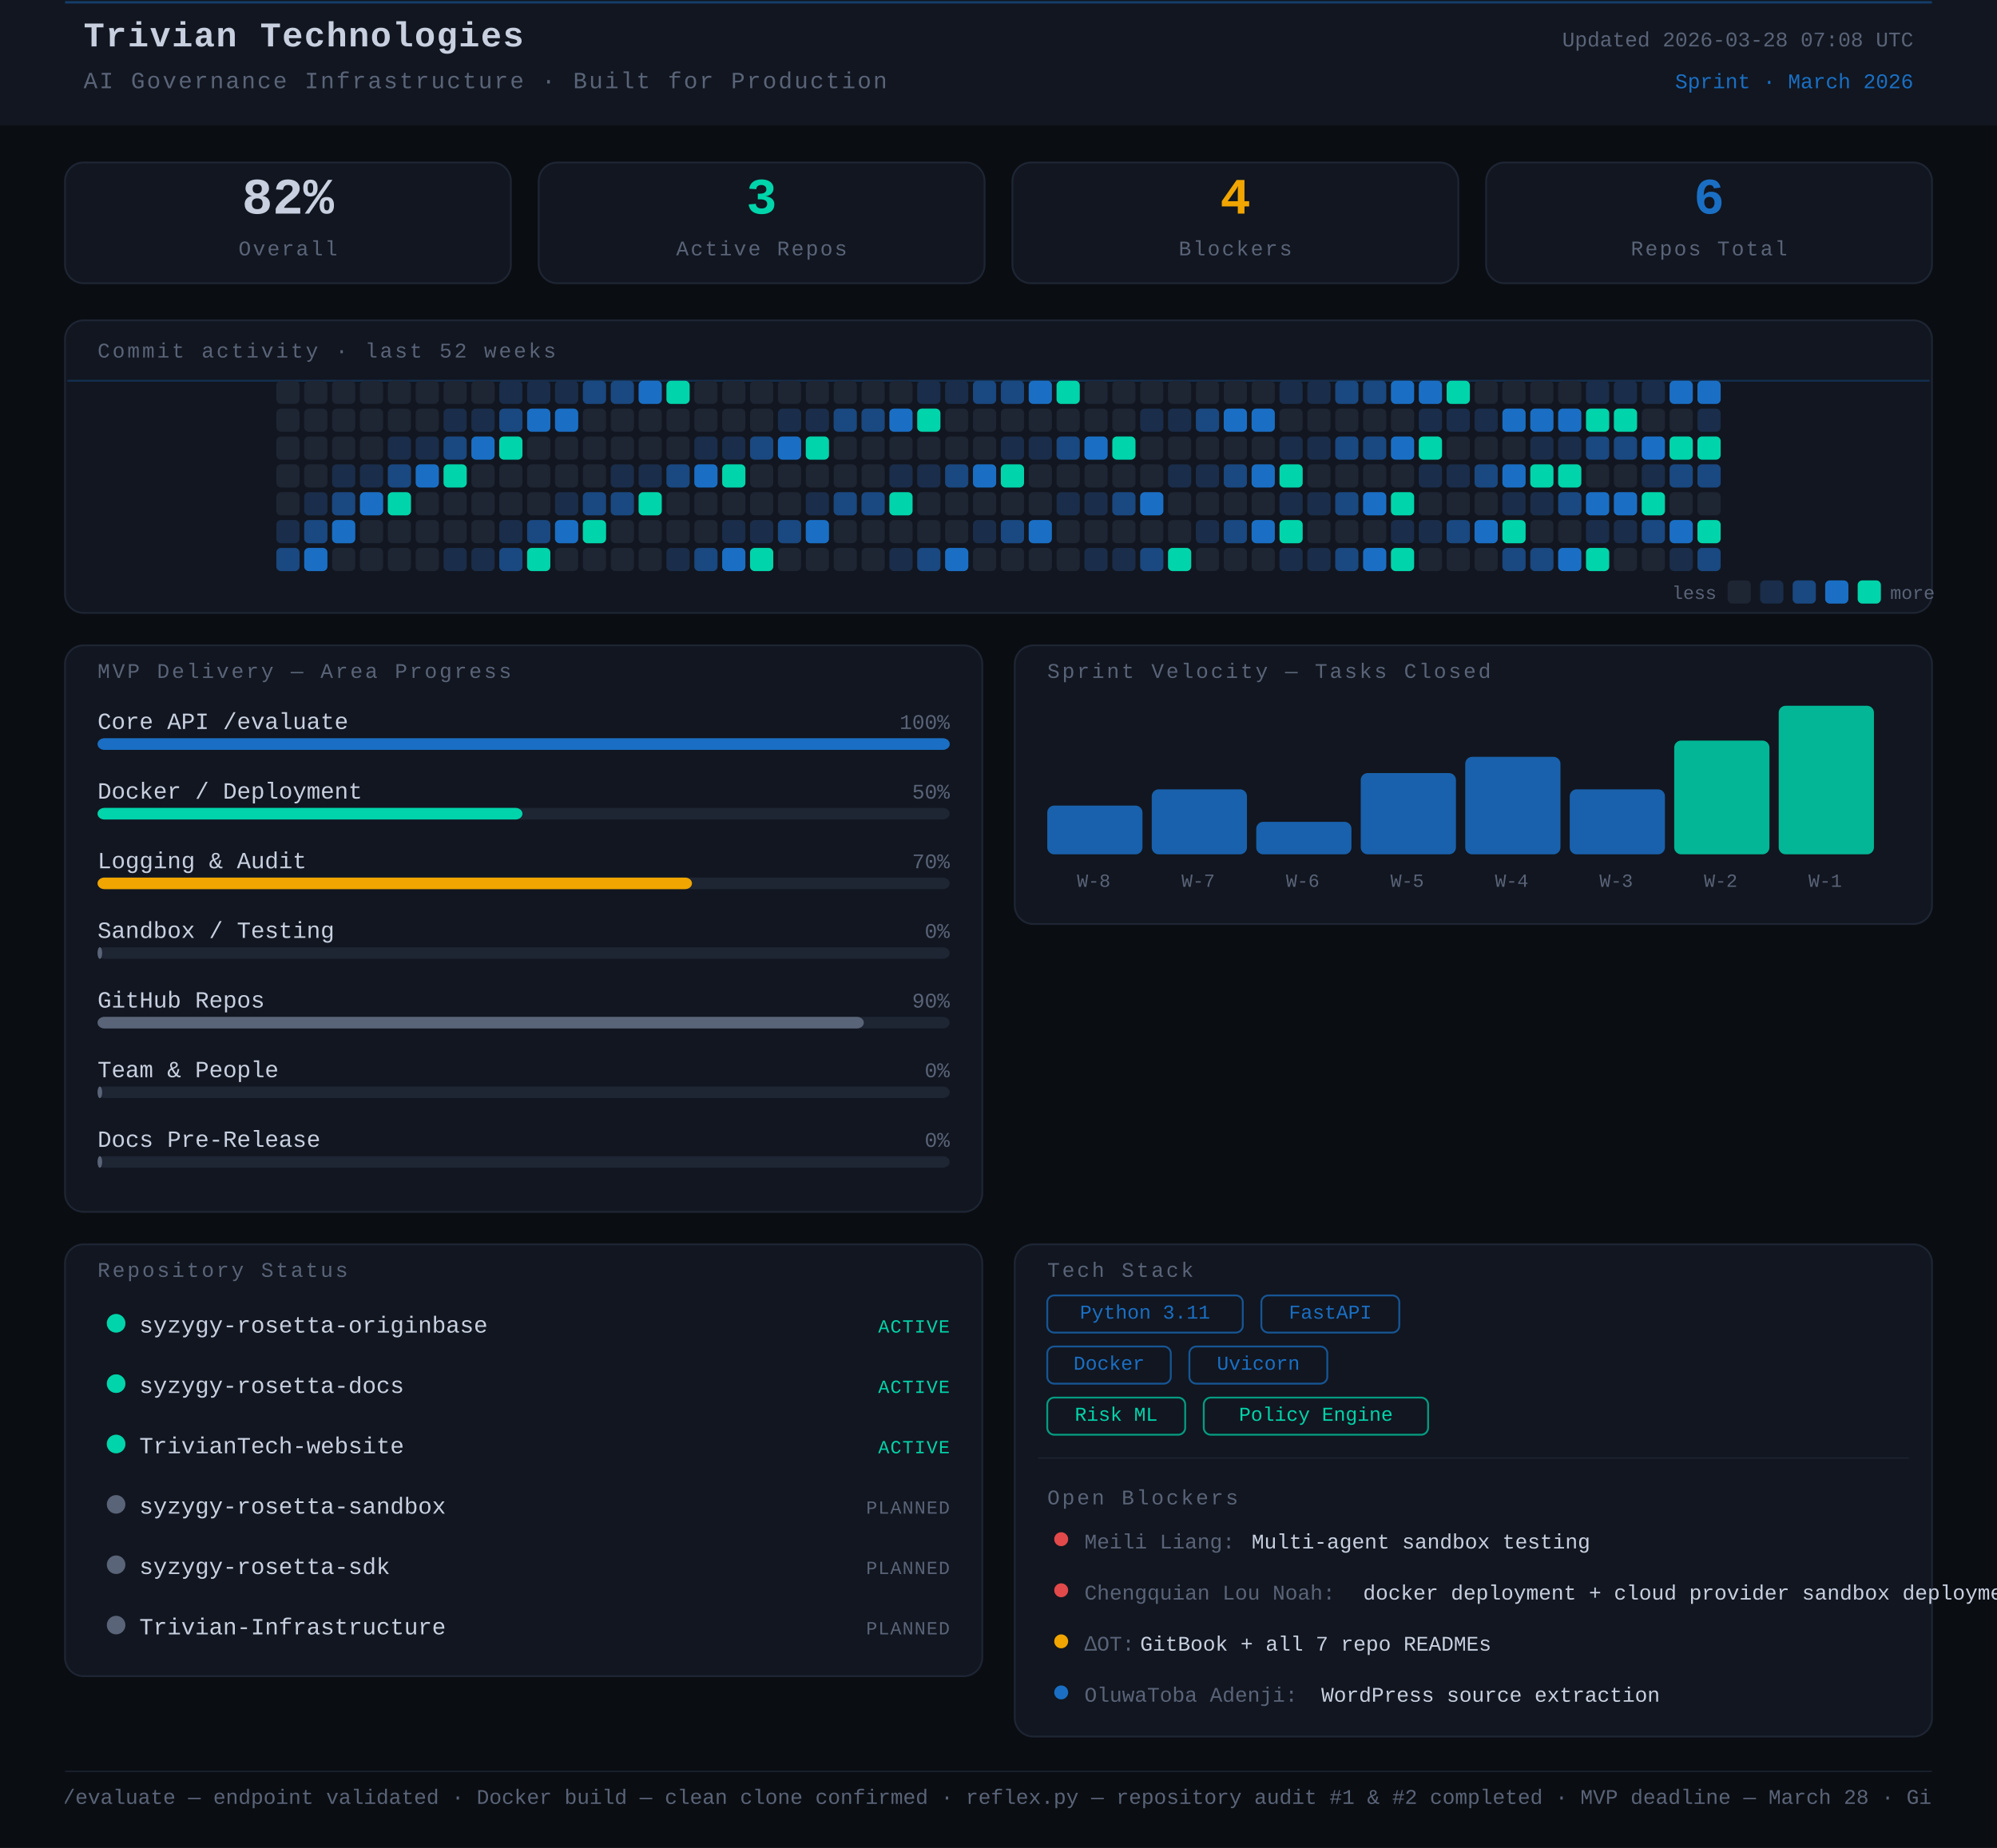
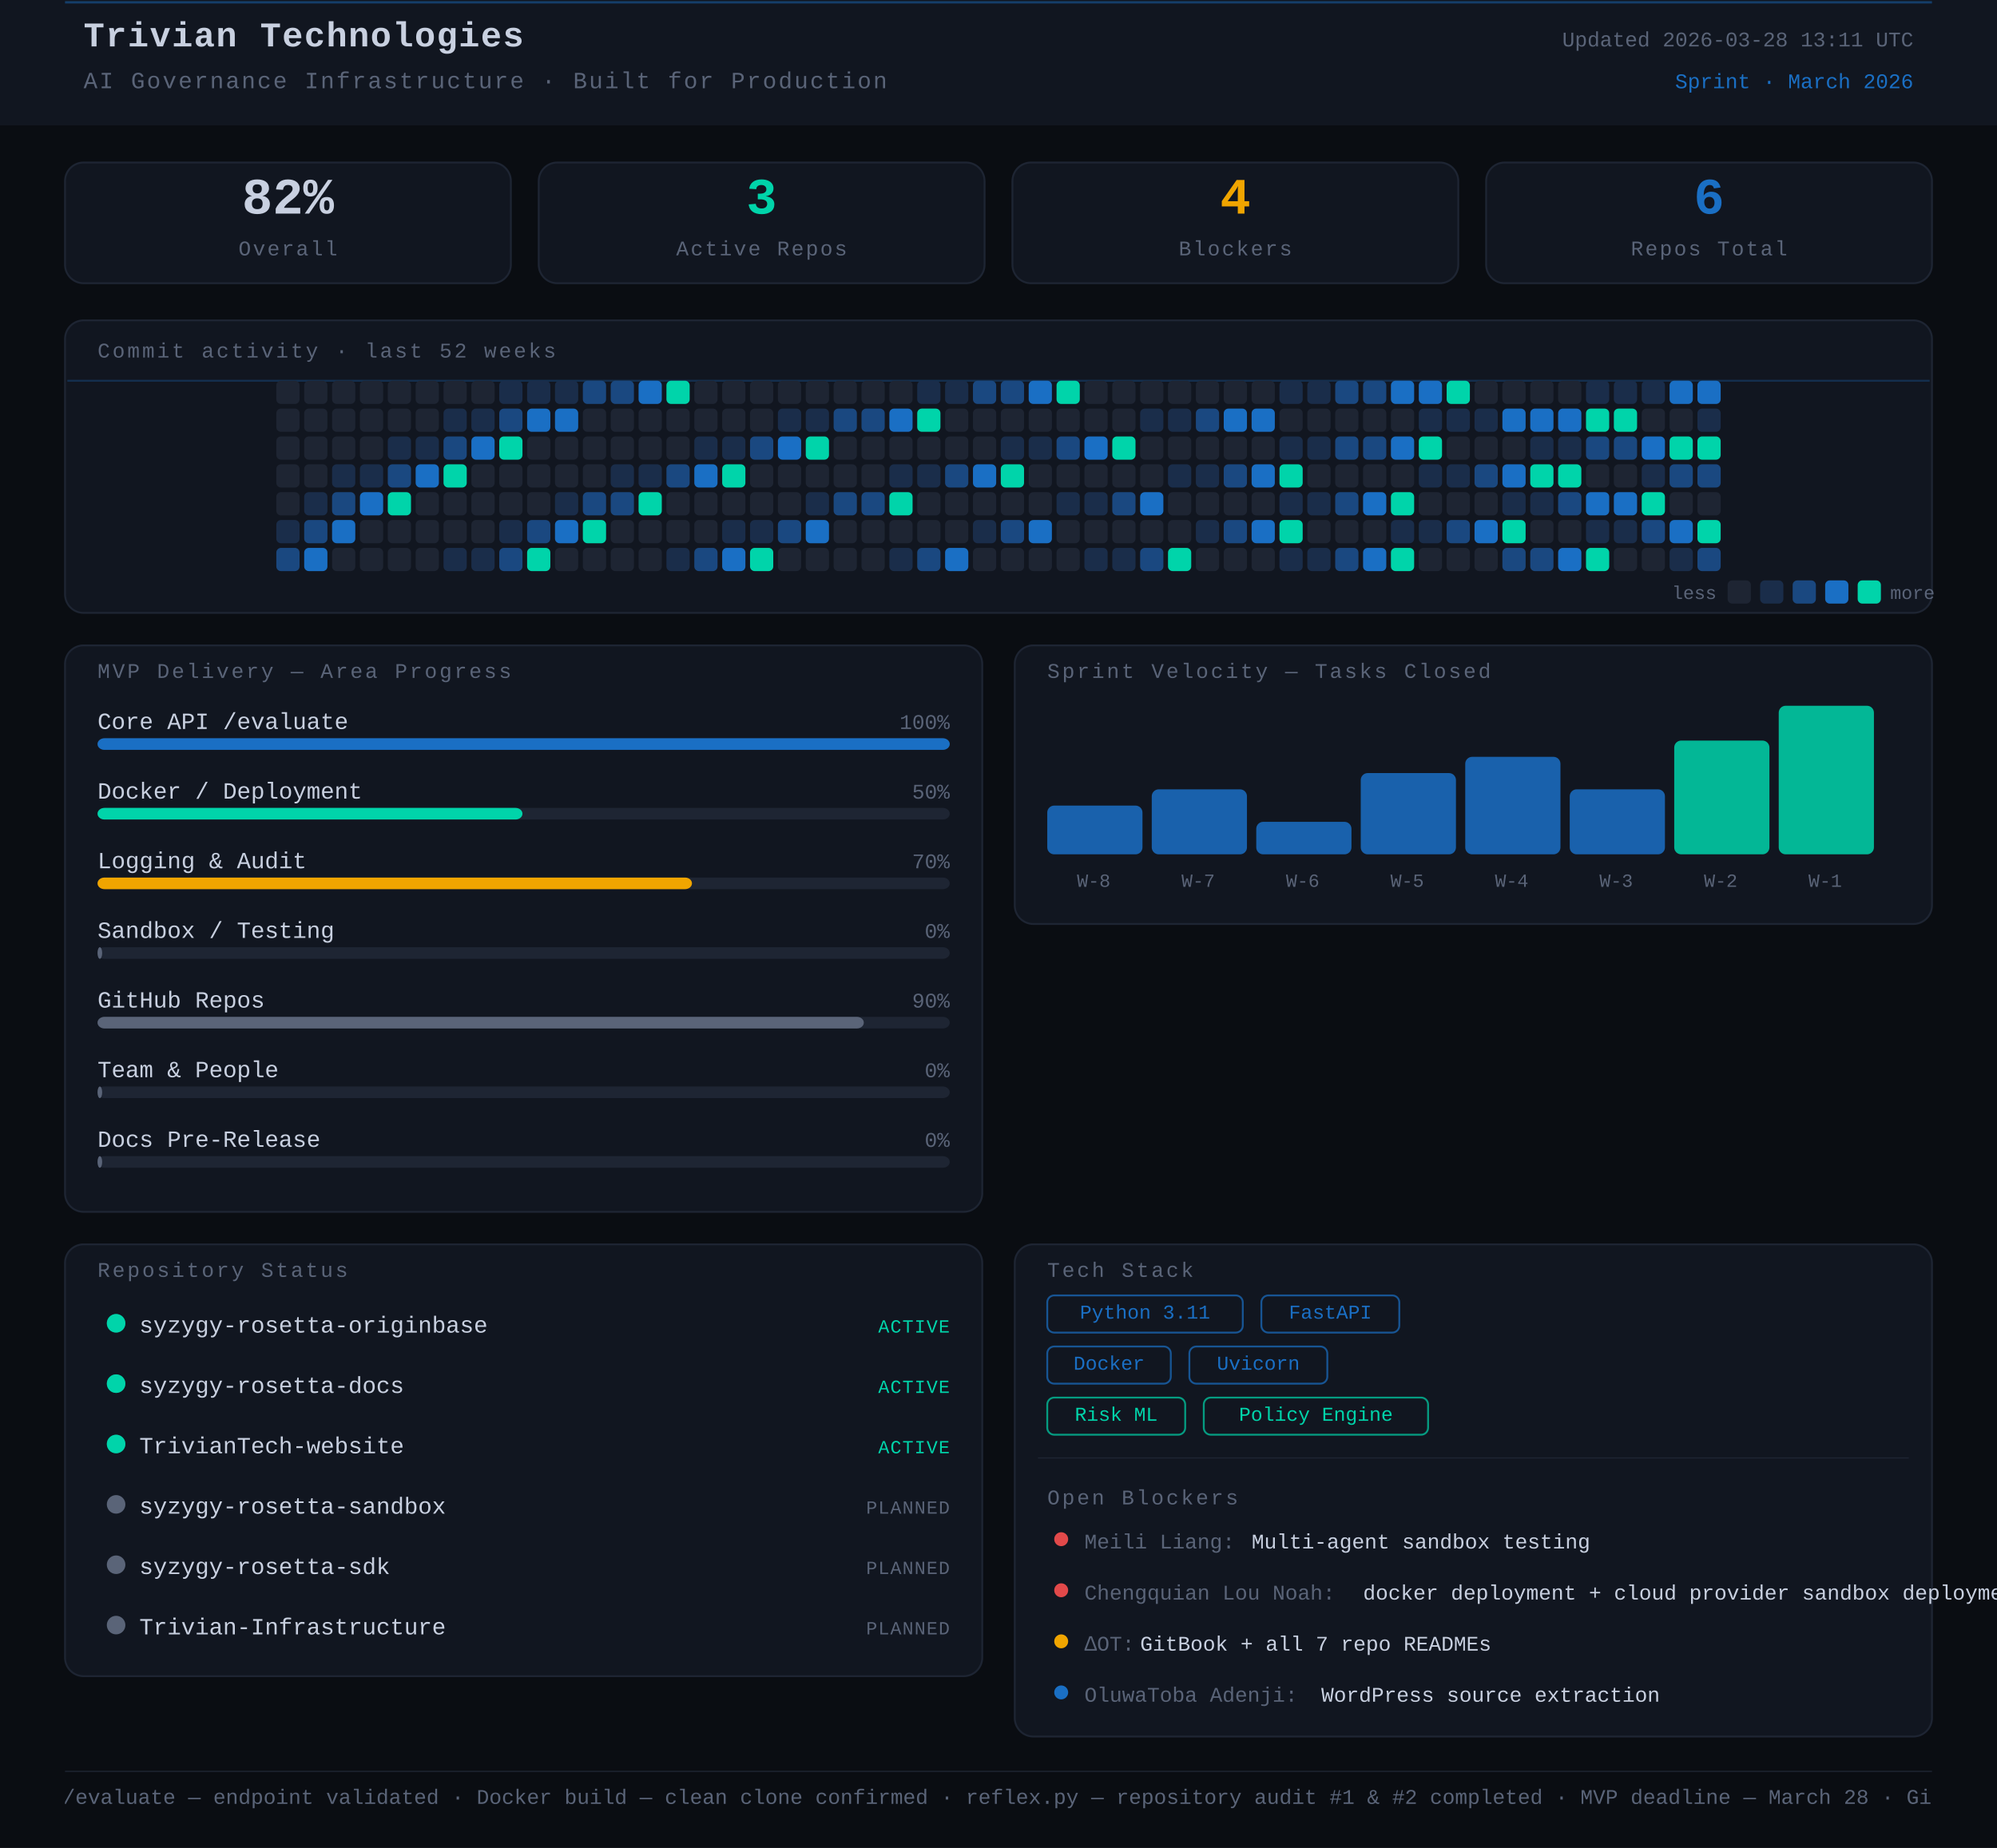
<svg xmlns="http://www.w3.org/2000/svg" width="860" height="796" viewBox="0 0 860 796">
  <rect width="860" height="796" fill="#0a0d12" />
  <style>
      text { font-family: 'JetBrains Mono', 'Courier New', monospace; }
    </style>
  <rect x="0" y="0" width="860" height="54" rx="0" fill="#111620" />
  <line x1="28" y1="1" x2="832" y2="1" stroke="#1A6FC4" stroke-width="1" opacity="0.45" />
  <text x="36" y="20" font-family="monospace" font-size="15" font-weight="700" fill="#c8d0e0" letter-spacing="0.5">Trivian Technologies</text>
  <text x="36" y="38" font-family="monospace" font-size="10" fill="#5a6478" letter-spacing="0.8">AI Governance Infrastructure · Built for Production</text>
-   <text x="824" y="20" font-family="monospace" font-size="9" fill="#5a6478" text-anchor="end">Updated 2026-03-28 07:08 UTC</text>
+   <text x="824" y="20" font-family="monospace" font-size="9" fill="#5a6478" text-anchor="end">Updated 2026-03-28 13:11 UTC</text>
  <text x="824" y="38" font-family="monospace" font-size="9" fill="#1A6FC4" text-anchor="end">Sprint · March 2026</text>
  <rect x="28" y="70" width="192" height="52" rx="8" fill="#111620" stroke="#1e2533" stroke-width="0.8" />
  <text x="124" y="92" font-family="monospace" font-size="22" font-weight="700" fill="#c8d0e0" text-anchor="middle">82%</text>
  <text x="124" y="110" font-family="monospace" font-size="9" fill="#5a6478" text-anchor="middle" letter-spacing="0.8">Overall</text>
  <rect x="232" y="70" width="192" height="52" rx="8" fill="#111620" stroke="#1e2533" stroke-width="0.8" />
  <text x="328" y="92" font-family="monospace" font-size="22" font-weight="700" fill="#00d4aa" text-anchor="middle">3</text>
  <text x="328" y="110" font-family="monospace" font-size="9" fill="#5a6478" text-anchor="middle" letter-spacing="0.8">Active Repos</text>
  <rect x="436" y="70" width="192" height="52" rx="8" fill="#111620" stroke="#1e2533" stroke-width="0.8" />
  <text x="532" y="92" font-family="monospace" font-size="22" font-weight="700" fill="#f0a500" text-anchor="middle">4</text>
  <text x="532" y="110" font-family="monospace" font-size="9" fill="#5a6478" text-anchor="middle" letter-spacing="0.8">Blockers</text>
  <rect x="640" y="70" width="192" height="52" rx="8" fill="#111620" stroke="#1e2533" stroke-width="0.8" />
  <text x="736" y="92" font-family="monospace" font-size="22" font-weight="700" fill="#1A6FC4" text-anchor="middle">6</text>
  <text x="736" y="110" font-family="monospace" font-size="9" fill="#5a6478" text-anchor="middle" letter-spacing="0.8">Repos Total</text>
  <rect x="28" y="138" width="804" height="126" rx="8" fill="#111620" stroke="#1e2533" stroke-width="0.8" />
  <text x="42" y="154" font-family="monospace" font-size="9" fill="#5a6478" letter-spacing="1" text-transform="uppercase">Commit activity · last 52 weeks</text>
  <line x1="29" y1="164" x2="831" y2="164" stroke="#1A6FC4" stroke-width="0.8" opacity="0.3">
    <animate attributeName="y1" from="164" to="262" dur="8s" repeatCount="indefinite" />
    <animate attributeName="y2" from="164" to="262" dur="8s" repeatCount="indefinite" />
  </line>
  <rect x="119" y="164" width="10" height="10" rx="2" fill="#1e2533" />
  <rect x="119" y="176" width="10" height="10" rx="2" fill="#1e2533" />
  <rect x="119" y="188" width="10" height="10" rx="2" fill="#1e2533" />
  <rect x="119" y="200" width="10" height="10" rx="2" fill="#1e2533" />
  <rect x="119" y="212" width="10" height="10" rx="2" fill="#1e2533" />
  <rect x="119" y="224" width="10" height="10" rx="2" fill="#1a2d4a" />
  <rect x="119" y="236" width="10" height="10" rx="2" fill="#1a4880" />
  <rect x="131" y="164" width="10" height="10" rx="2" fill="#1e2533" />
  <rect x="131" y="176" width="10" height="10" rx="2" fill="#1e2533" />
  <rect x="131" y="188" width="10" height="10" rx="2" fill="#1e2533" />
  <rect x="131" y="200" width="10" height="10" rx="2" fill="#1e2533" />
  <rect x="131" y="212" width="10" height="10" rx="2" fill="#1a2d4a" />
  <rect x="131" y="224" width="10" height="10" rx="2" fill="#1a4880" />
  <rect x="131" y="236" width="10" height="10" rx="2" fill="#1A6FC4" />
  <rect x="143" y="164" width="10" height="10" rx="2" fill="#1e2533" />
  <rect x="143" y="176" width="10" height="10" rx="2" fill="#1e2533" />
  <rect x="143" y="188" width="10" height="10" rx="2" fill="#1e2533" />
  <rect x="143" y="200" width="10" height="10" rx="2" fill="#1a2d4a" />
  <rect x="143" y="212" width="10" height="10" rx="2" fill="#1a4880" />
  <rect x="143" y="224" width="10" height="10" rx="2" fill="#1A6FC4" />
  <rect x="143" y="236" width="10" height="10" rx="2" fill="#1e2533" />
  <rect x="155" y="164" width="10" height="10" rx="2" fill="#1e2533" />
  <rect x="155" y="176" width="10" height="10" rx="2" fill="#1e2533" />
  <rect x="155" y="188" width="10" height="10" rx="2" fill="#1e2533" />
  <rect x="155" y="200" width="10" height="10" rx="2" fill="#1a2d4a" />
  <rect x="155" y="212" width="10" height="10" rx="2" fill="#1A6FC4" />
  <rect x="155" y="224" width="10" height="10" rx="2" fill="#1e2533" />
  <rect x="155" y="236" width="10" height="10" rx="2" fill="#1e2533" />
  <rect x="167" y="164" width="10" height="10" rx="2" fill="#1e2533" />
  <rect x="167" y="176" width="10" height="10" rx="2" fill="#1e2533" />
  <rect x="167" y="188" width="10" height="10" rx="2" fill="#1a2d4a" />
  <rect x="167" y="200" width="10" height="10" rx="2" fill="#1a4880" />
  <rect x="167" y="212" width="10" height="10" rx="2" fill="#00d4aa" />
  <rect x="167" y="224" width="10" height="10" rx="2" fill="#1e2533" />
  <rect x="167" y="236" width="10" height="10" rx="2" fill="#1e2533" />
  <rect x="179" y="164" width="10" height="10" rx="2" fill="#1e2533" />
  <rect x="179" y="176" width="10" height="10" rx="2" fill="#1e2533" />
  <rect x="179" y="188" width="10" height="10" rx="2" fill="#1a2d4a" />
  <rect x="179" y="200" width="10" height="10" rx="2" fill="#1A6FC4" />
  <rect x="179" y="212" width="10" height="10" rx="2" fill="#1e2533" />
  <rect x="179" y="224" width="10" height="10" rx="2" fill="#1e2533" />
  <rect x="179" y="236" width="10" height="10" rx="2" fill="#1e2533" />
  <rect x="191" y="164" width="10" height="10" rx="2" fill="#1e2533" />
  <rect x="191" y="176" width="10" height="10" rx="2" fill="#1a2d4a" />
  <rect x="191" y="188" width="10" height="10" rx="2" fill="#1a4880" />
  <rect x="191" y="200" width="10" height="10" rx="2" fill="#00d4aa" />
  <rect x="191" y="212" width="10" height="10" rx="2" fill="#1e2533" />
  <rect x="191" y="224" width="10" height="10" rx="2" fill="#1e2533" />
  <rect x="191" y="236" width="10" height="10" rx="2" fill="#1a2d4a" />
  <rect x="203" y="164" width="10" height="10" rx="2" fill="#1e2533" />
  <rect x="203" y="176" width="10" height="10" rx="2" fill="#1a2d4a" />
  <rect x="203" y="188" width="10" height="10" rx="2" fill="#1A6FC4" />
  <rect x="203" y="200" width="10" height="10" rx="2" fill="#1e2533" />
  <rect x="203" y="212" width="10" height="10" rx="2" fill="#1e2533" />
  <rect x="203" y="224" width="10" height="10" rx="2" fill="#1e2533" />
  <rect x="203" y="236" width="10" height="10" rx="2" fill="#1a2d4a" />
  <rect x="215" y="164" width="10" height="10" rx="2" fill="#1a2d4a" />
  <rect x="215" y="176" width="10" height="10" rx="2" fill="#1a4880" />
  <rect x="215" y="188" width="10" height="10" rx="2" fill="#00d4aa" />
  <rect x="215" y="200" width="10" height="10" rx="2" fill="#1e2533" />
  <rect x="215" y="212" width="10" height="10" rx="2" fill="#1e2533" />
  <rect x="215" y="224" width="10" height="10" rx="2" fill="#1a2d4a" />
  <rect x="215" y="236" width="10" height="10" rx="2" fill="#1a4880" />
  <rect x="227" y="164" width="10" height="10" rx="2" fill="#1a2d4a" />
  <rect x="227" y="176" width="10" height="10" rx="2" fill="#1A6FC4" />
  <rect x="227" y="188" width="10" height="10" rx="2" fill="#1e2533" />
  <rect x="227" y="200" width="10" height="10" rx="2" fill="#1e2533" />
  <rect x="227" y="212" width="10" height="10" rx="2" fill="#1e2533" />
  <rect x="227" y="224" width="10" height="10" rx="2" fill="#1a4880" />
  <rect x="227" y="236" width="10" height="10" rx="2" fill="#00d4aa" />
  <rect x="239" y="164" width="10" height="10" rx="2" fill="#1a2d4a" />
  <rect x="239" y="176" width="10" height="10" rx="2" fill="#1A6FC4" />
  <rect x="239" y="188" width="10" height="10" rx="2" fill="#1e2533" />
  <rect x="239" y="200" width="10" height="10" rx="2" fill="#1e2533" />
  <rect x="239" y="212" width="10" height="10" rx="2" fill="#1a2d4a" />
  <rect x="239" y="224" width="10" height="10" rx="2" fill="#1A6FC4" />
  <rect x="239" y="236" width="10" height="10" rx="2" fill="#1e2533" />
  <rect x="251" y="164" width="10" height="10" rx="2" fill="#1a4880" />
  <rect x="251" y="176" width="10" height="10" rx="2" fill="#1e2533" />
  <rect x="251" y="188" width="10" height="10" rx="2" fill="#1e2533" />
  <rect x="251" y="200" width="10" height="10" rx="2" fill="#1e2533" />
  <rect x="251" y="212" width="10" height="10" rx="2" fill="#1a4880" />
  <rect x="251" y="224" width="10" height="10" rx="2" fill="#00d4aa" />
  <rect x="251" y="236" width="10" height="10" rx="2" fill="#1e2533" />
  <rect x="263" y="164" width="10" height="10" rx="2" fill="#1a4880" />
  <rect x="263" y="176" width="10" height="10" rx="2" fill="#1e2533" />
  <rect x="263" y="188" width="10" height="10" rx="2" fill="#1e2533" />
  <rect x="263" y="200" width="10" height="10" rx="2" fill="#1a2d4a" />
  <rect x="263" y="212" width="10" height="10" rx="2" fill="#1a4880" />
  <rect x="263" y="224" width="10" height="10" rx="2" fill="#1e2533" />
  <rect x="263" y="236" width="10" height="10" rx="2" fill="#1e2533" />
  <rect x="275" y="164" width="10" height="10" rx="2" fill="#1A6FC4" />
  <rect x="275" y="176" width="10" height="10" rx="2" fill="#1e2533" />
  <rect x="275" y="188" width="10" height="10" rx="2" fill="#1e2533" />
  <rect x="275" y="200" width="10" height="10" rx="2" fill="#1a2d4a" />
  <rect x="275" y="212" width="10" height="10" rx="2" fill="#00d4aa" />
  <rect x="275" y="224" width="10" height="10" rx="2" fill="#1e2533" />
  <rect x="275" y="236" width="10" height="10" rx="2" fill="#1e2533" />
  <rect x="287" y="164" width="10" height="10" rx="2" fill="#00d4aa" />
  <rect x="287" y="176" width="10" height="10" rx="2" fill="#1e2533" />
  <rect x="287" y="188" width="10" height="10" rx="2" fill="#1e2533" />
  <rect x="287" y="200" width="10" height="10" rx="2" fill="#1a4880" />
  <rect x="287" y="212" width="10" height="10" rx="2" fill="#1e2533" />
  <rect x="287" y="224" width="10" height="10" rx="2" fill="#1e2533" />
  <rect x="287" y="236" width="10" height="10" rx="2" fill="#1a2d4a" />
  <rect x="299" y="164" width="10" height="10" rx="2" fill="#1e2533" />
  <rect x="299" y="176" width="10" height="10" rx="2" fill="#1e2533" />
  <rect x="299" y="188" width="10" height="10" rx="2" fill="#1a2d4a" />
  <rect x="299" y="200" width="10" height="10" rx="2" fill="#1A6FC4" />
  <rect x="299" y="212" width="10" height="10" rx="2" fill="#1e2533" />
  <rect x="299" y="224" width="10" height="10" rx="2" fill="#1e2533" />
  <rect x="299" y="236" width="10" height="10" rx="2" fill="#1a4880" />
  <rect x="311" y="164" width="10" height="10" rx="2" fill="#1e2533" />
  <rect x="311" y="176" width="10" height="10" rx="2" fill="#1e2533" />
  <rect x="311" y="188" width="10" height="10" rx="2" fill="#1a2d4a" />
  <rect x="311" y="200" width="10" height="10" rx="2" fill="#00d4aa" />
  <rect x="311" y="212" width="10" height="10" rx="2" fill="#1e2533" />
  <rect x="311" y="224" width="10" height="10" rx="2" fill="#1a2d4a" />
  <rect x="311" y="236" width="10" height="10" rx="2" fill="#1A6FC4" />
  <rect x="323" y="164" width="10" height="10" rx="2" fill="#1e2533" />
  <rect x="323" y="176" width="10" height="10" rx="2" fill="#1e2533" />
  <rect x="323" y="188" width="10" height="10" rx="2" fill="#1a4880" />
  <rect x="323" y="200" width="10" height="10" rx="2" fill="#1e2533" />
  <rect x="323" y="212" width="10" height="10" rx="2" fill="#1e2533" />
  <rect x="323" y="224" width="10" height="10" rx="2" fill="#1a2d4a" />
  <rect x="323" y="236" width="10" height="10" rx="2" fill="#00d4aa" />
  <rect x="335" y="164" width="10" height="10" rx="2" fill="#1e2533" />
  <rect x="335" y="176" width="10" height="10" rx="2" fill="#1a2d4a" />
  <rect x="335" y="188" width="10" height="10" rx="2" fill="#1A6FC4" />
  <rect x="335" y="200" width="10" height="10" rx="2" fill="#1e2533" />
  <rect x="335" y="212" width="10" height="10" rx="2" fill="#1e2533" />
  <rect x="335" y="224" width="10" height="10" rx="2" fill="#1a4880" />
  <rect x="335" y="236" width="10" height="10" rx="2" fill="#1e2533" />
  <rect x="347" y="164" width="10" height="10" rx="2" fill="#1e2533" />
  <rect x="347" y="176" width="10" height="10" rx="2" fill="#1a2d4a" />
  <rect x="347" y="188" width="10" height="10" rx="2" fill="#00d4aa" />
  <rect x="347" y="200" width="10" height="10" rx="2" fill="#1e2533" />
  <rect x="347" y="212" width="10" height="10" rx="2" fill="#1a2d4a" />
  <rect x="347" y="224" width="10" height="10" rx="2" fill="#1A6FC4" />
  <rect x="347" y="236" width="10" height="10" rx="2" fill="#1e2533" />
  <rect x="359" y="164" width="10" height="10" rx="2" fill="#1e2533" />
  <rect x="359" y="176" width="10" height="10" rx="2" fill="#1a4880" />
  <rect x="359" y="188" width="10" height="10" rx="2" fill="#1e2533" />
  <rect x="359" y="200" width="10" height="10" rx="2" fill="#1e2533" />
  <rect x="359" y="212" width="10" height="10" rx="2" fill="#1a4880" />
  <rect x="359" y="224" width="10" height="10" rx="2" fill="#1e2533" />
  <rect x="359" y="236" width="10" height="10" rx="2" fill="#1e2533" />
  <rect x="371" y="164" width="10" height="10" rx="2" fill="#1e2533" />
  <rect x="371" y="176" width="10" height="10" rx="2" fill="#1a4880" />
  <rect x="371" y="188" width="10" height="10" rx="2" fill="#1e2533" />
  <rect x="371" y="200" width="10" height="10" rx="2" fill="#1e2533" />
  <rect x="371" y="212" width="10" height="10" rx="2" fill="#1a4880" />
  <rect x="371" y="224" width="10" height="10" rx="2" fill="#1e2533" />
  <rect x="371" y="236" width="10" height="10" rx="2" fill="#1e2533" />
  <rect x="383" y="164" width="10" height="10" rx="2" fill="#1e2533" />
  <rect x="383" y="176" width="10" height="10" rx="2" fill="#1A6FC4" />
  <rect x="383" y="188" width="10" height="10" rx="2" fill="#1e2533" />
  <rect x="383" y="200" width="10" height="10" rx="2" fill="#1a2d4a" />
  <rect x="383" y="212" width="10" height="10" rx="2" fill="#00d4aa" />
  <rect x="383" y="224" width="10" height="10" rx="2" fill="#1e2533" />
  <rect x="383" y="236" width="10" height="10" rx="2" fill="#1a2d4a" />
  <rect x="395" y="164" width="10" height="10" rx="2" fill="#1a2d4a" />
  <rect x="395" y="176" width="10" height="10" rx="2" fill="#00d4aa" />
  <rect x="395" y="188" width="10" height="10" rx="2" fill="#1e2533" />
  <rect x="395" y="200" width="10" height="10" rx="2" fill="#1a2d4a" />
  <rect x="395" y="212" width="10" height="10" rx="2" fill="#1e2533" />
  <rect x="395" y="224" width="10" height="10" rx="2" fill="#1e2533" />
  <rect x="395" y="236" width="10" height="10" rx="2" fill="#1a4880" />
  <rect x="407" y="164" width="10" height="10" rx="2" fill="#1a2d4a" />
  <rect x="407" y="176" width="10" height="10" rx="2" fill="#1e2533" />
  <rect x="407" y="188" width="10" height="10" rx="2" fill="#1e2533" />
  <rect x="407" y="200" width="10" height="10" rx="2" fill="#1a4880" />
  <rect x="407" y="212" width="10" height="10" rx="2" fill="#1e2533" />
  <rect x="407" y="224" width="10" height="10" rx="2" fill="#1e2533" />
  <rect x="407" y="236" width="10" height="10" rx="2" fill="#1A6FC4" />
  <rect x="419" y="164" width="10" height="10" rx="2" fill="#1a4880" />
  <rect x="419" y="176" width="10" height="10" rx="2" fill="#1e2533" />
  <rect x="419" y="188" width="10" height="10" rx="2" fill="#1e2533" />
  <rect x="419" y="200" width="10" height="10" rx="2" fill="#1A6FC4" />
  <rect x="419" y="212" width="10" height="10" rx="2" fill="#1e2533" />
  <rect x="419" y="224" width="10" height="10" rx="2" fill="#1a2d4a" />
  <rect x="419" y="236" width="10" height="10" rx="2" fill="#1e2533" />
  <rect x="431" y="164" width="10" height="10" rx="2" fill="#1a4880" />
  <rect x="431" y="176" width="10" height="10" rx="2" fill="#1e2533" />
  <rect x="431" y="188" width="10" height="10" rx="2" fill="#1a2d4a" />
  <rect x="431" y="200" width="10" height="10" rx="2" fill="#00d4aa" />
  <rect x="431" y="212" width="10" height="10" rx="2" fill="#1e2533" />
  <rect x="431" y="224" width="10" height="10" rx="2" fill="#1a4880" />
  <rect x="431" y="236" width="10" height="10" rx="2" fill="#1e2533" />
  <rect x="443" y="164" width="10" height="10" rx="2" fill="#1A6FC4" />
  <rect x="443" y="176" width="10" height="10" rx="2" fill="#1e2533" />
  <rect x="443" y="188" width="10" height="10" rx="2" fill="#1a2d4a" />
  <rect x="443" y="200" width="10" height="10" rx="2" fill="#1e2533" />
  <rect x="443" y="212" width="10" height="10" rx="2" fill="#1e2533" />
  <rect x="443" y="224" width="10" height="10" rx="2" fill="#1A6FC4" />
  <rect x="443" y="236" width="10" height="10" rx="2" fill="#1e2533" />
  <rect x="455" y="164" width="10" height="10" rx="2" fill="#00d4aa" />
  <rect x="455" y="176" width="10" height="10" rx="2" fill="#1e2533" />
  <rect x="455" y="188" width="10" height="10" rx="2" fill="#1a4880" />
  <rect x="455" y="200" width="10" height="10" rx="2" fill="#1e2533" />
  <rect x="455" y="212" width="10" height="10" rx="2" fill="#1a2d4a" />
  <rect x="455" y="224" width="10" height="10" rx="2" fill="#1e2533" />
  <rect x="455" y="236" width="10" height="10" rx="2" fill="#1e2533" />
  <rect x="467" y="164" width="10" height="10" rx="2" fill="#1e2533" />
  <rect x="467" y="176" width="10" height="10" rx="2" fill="#1e2533" />
  <rect x="467" y="188" width="10" height="10" rx="2" fill="#1A6FC4" />
  <rect x="467" y="200" width="10" height="10" rx="2" fill="#1e2533" />
  <rect x="467" y="212" width="10" height="10" rx="2" fill="#1a2d4a" />
  <rect x="467" y="224" width="10" height="10" rx="2" fill="#1e2533" />
  <rect x="467" y="236" width="10" height="10" rx="2" fill="#1a2d4a" />
  <rect x="479" y="164" width="10" height="10" rx="2" fill="#1e2533" />
  <rect x="479" y="176" width="10" height="10" rx="2" fill="#1e2533" />
  <rect x="479" y="188" width="10" height="10" rx="2" fill="#00d4aa" />
  <rect x="479" y="200" width="10" height="10" rx="2" fill="#1e2533" />
  <rect x="479" y="212" width="10" height="10" rx="2" fill="#1a4880" />
  <rect x="479" y="224" width="10" height="10" rx="2" fill="#1e2533" />
  <rect x="479" y="236" width="10" height="10" rx="2" fill="#1a2d4a" />
  <rect x="491" y="164" width="10" height="10" rx="2" fill="#1e2533" />
  <rect x="491" y="176" width="10" height="10" rx="2" fill="#1a2d4a" />
  <rect x="491" y="188" width="10" height="10" rx="2" fill="#1e2533" />
  <rect x="491" y="200" width="10" height="10" rx="2" fill="#1e2533" />
  <rect x="491" y="212" width="10" height="10" rx="2" fill="#1A6FC4" />
  <rect x="491" y="224" width="10" height="10" rx="2" fill="#1e2533" />
  <rect x="491" y="236" width="10" height="10" rx="2" fill="#1a4880" />
  <rect x="503" y="164" width="10" height="10" rx="2" fill="#1e2533" />
  <rect x="503" y="176" width="10" height="10" rx="2" fill="#1a2d4a" />
  <rect x="503" y="188" width="10" height="10" rx="2" fill="#1e2533" />
  <rect x="503" y="200" width="10" height="10" rx="2" fill="#1a2d4a" />
  <rect x="503" y="212" width="10" height="10" rx="2" fill="#1e2533" />
  <rect x="503" y="224" width="10" height="10" rx="2" fill="#1e2533" />
  <rect x="503" y="236" width="10" height="10" rx="2" fill="#00d4aa" />
  <rect x="515" y="164" width="10" height="10" rx="2" fill="#1e2533" />
  <rect x="515" y="176" width="10" height="10" rx="2" fill="#1a4880" />
  <rect x="515" y="188" width="10" height="10" rx="2" fill="#1e2533" />
  <rect x="515" y="200" width="10" height="10" rx="2" fill="#1a2d4a" />
  <rect x="515" y="212" width="10" height="10" rx="2" fill="#1e2533" />
  <rect x="515" y="224" width="10" height="10" rx="2" fill="#1a2d4a" />
  <rect x="515" y="236" width="10" height="10" rx="2" fill="#1e2533" />
  <rect x="527" y="164" width="10" height="10" rx="2" fill="#1e2533" />
  <rect x="527" y="176" width="10" height="10" rx="2" fill="#1A6FC4" />
  <rect x="527" y="188" width="10" height="10" rx="2" fill="#1e2533" />
  <rect x="527" y="200" width="10" height="10" rx="2" fill="#1a4880" />
  <rect x="527" y="212" width="10" height="10" rx="2" fill="#1e2533" />
  <rect x="527" y="224" width="10" height="10" rx="2" fill="#1a4880" />
  <rect x="527" y="236" width="10" height="10" rx="2" fill="#1e2533" />
  <rect x="539" y="164" width="10" height="10" rx="2" fill="#1e2533" />
  <rect x="539" y="176" width="10" height="10" rx="2" fill="#1A6FC4" />
  <rect x="539" y="188" width="10" height="10" rx="2" fill="#1e2533" />
  <rect x="539" y="200" width="10" height="10" rx="2" fill="#1A6FC4" />
  <rect x="539" y="212" width="10" height="10" rx="2" fill="#1e2533" />
  <rect x="539" y="224" width="10" height="10" rx="2" fill="#1A6FC4" />
  <rect x="539" y="236" width="10" height="10" rx="2" fill="#1e2533" />
  <rect x="551" y="164" width="10" height="10" rx="2" fill="#1a2d4a" />
  <rect x="551" y="176" width="10" height="10" rx="2" fill="#1e2533" />
  <rect x="551" y="188" width="10" height="10" rx="2" fill="#1a2d4a" />
  <rect x="551" y="200" width="10" height="10" rx="2" fill="#00d4aa" />
  <rect x="551" y="212" width="10" height="10" rx="2" fill="#1a2d4a" />
  <rect x="551" y="224" width="10" height="10" rx="2" fill="#00d4aa" />
  <rect x="551" y="236" width="10" height="10" rx="2" fill="#1a2d4a" />
  <rect x="563" y="164" width="10" height="10" rx="2" fill="#1a2d4a" />
  <rect x="563" y="176" width="10" height="10" rx="2" fill="#1e2533" />
  <rect x="563" y="188" width="10" height="10" rx="2" fill="#1a2d4a" />
  <rect x="563" y="200" width="10" height="10" rx="2" fill="#1e2533" />
  <rect x="563" y="212" width="10" height="10" rx="2" fill="#1a2d4a" />
  <rect x="563" y="224" width="10" height="10" rx="2" fill="#1e2533" />
  <rect x="563" y="236" width="10" height="10" rx="2" fill="#1a2d4a" />
  <rect x="575" y="164" width="10" height="10" rx="2" fill="#1a4880" />
  <rect x="575" y="176" width="10" height="10" rx="2" fill="#1e2533" />
  <rect x="575" y="188" width="10" height="10" rx="2" fill="#1a4880" />
  <rect x="575" y="200" width="10" height="10" rx="2" fill="#1e2533" />
  <rect x="575" y="212" width="10" height="10" rx="2" fill="#1a4880" />
  <rect x="575" y="224" width="10" height="10" rx="2" fill="#1e2533" />
  <rect x="575" y="236" width="10" height="10" rx="2" fill="#1a4880" />
  <rect x="587" y="164" width="10" height="10" rx="2" fill="#1a4880" />
  <rect x="587" y="176" width="10" height="10" rx="2" fill="#1e2533" />
  <rect x="587" y="188" width="10" height="10" rx="2" fill="#1a4880" />
  <rect x="587" y="200" width="10" height="10" rx="2" fill="#1e2533" />
  <rect x="587" y="212" width="10" height="10" rx="2" fill="#1A6FC4" />
  <rect x="587" y="224" width="10" height="10" rx="2" fill="#1e2533" />
  <rect x="587" y="236" width="10" height="10" rx="2" fill="#1A6FC4" />
  <rect x="599" y="164" width="10" height="10" rx="2" fill="#1A6FC4" />
  <rect x="599" y="176" width="10" height="10" rx="2" fill="#1e2533" />
  <rect x="599" y="188" width="10" height="10" rx="2" fill="#1A6FC4" />
  <rect x="599" y="200" width="10" height="10" rx="2" fill="#1e2533" />
  <rect x="599" y="212" width="10" height="10" rx="2" fill="#00d4aa" />
  <rect x="599" y="224" width="10" height="10" rx="2" fill="#1a2d4a" />
  <rect x="599" y="236" width="10" height="10" rx="2" fill="#00d4aa" />
  <rect x="611" y="164" width="10" height="10" rx="2" fill="#1A6FC4" />
  <rect x="611" y="176" width="10" height="10" rx="2" fill="#1a2d4a" />
  <rect x="611" y="188" width="10" height="10" rx="2" fill="#00d4aa" />
  <rect x="611" y="200" width="10" height="10" rx="2" fill="#1a2d4a" />
  <rect x="611" y="212" width="10" height="10" rx="2" fill="#1e2533" />
  <rect x="611" y="224" width="10" height="10" rx="2" fill="#1a2d4a" />
  <rect x="611" y="236" width="10" height="10" rx="2" fill="#1e2533" />
  <rect x="623" y="164" width="10" height="10" rx="2" fill="#00d4aa" />
  <rect x="623" y="176" width="10" height="10" rx="2" fill="#1a2d4a" />
  <rect x="623" y="188" width="10" height="10" rx="2" fill="#1e2533" />
  <rect x="623" y="200" width="10" height="10" rx="2" fill="#1a2d4a" />
  <rect x="623" y="212" width="10" height="10" rx="2" fill="#1e2533" />
  <rect x="623" y="224" width="10" height="10" rx="2" fill="#1a4880" />
  <rect x="623" y="236" width="10" height="10" rx="2" fill="#1e2533" />
  <rect x="635" y="164" width="10" height="10" rx="2" fill="#1e2533" />
  <rect x="635" y="176" width="10" height="10" rx="2" fill="#1a2d4a" />
  <rect x="635" y="188" width="10" height="10" rx="2" fill="#1e2533" />
  <rect x="635" y="200" width="10" height="10" rx="2" fill="#1a4880" />
  <rect x="635" y="212" width="10" height="10" rx="2" fill="#1e2533" />
  <rect x="635" y="224" width="10" height="10" rx="2" fill="#1A6FC4" />
  <rect x="635" y="236" width="10" height="10" rx="2" fill="#1e2533" />
  <rect x="647" y="164" width="10" height="10" rx="2" fill="#1e2533" />
  <rect x="647" y="176" width="10" height="10" rx="2" fill="#1A6FC4" />
  <rect x="647" y="188" width="10" height="10" rx="2" fill="#1e2533" />
  <rect x="647" y="200" width="10" height="10" rx="2" fill="#1A6FC4" />
  <rect x="647" y="212" width="10" height="10" rx="2" fill="#1a2d4a" />
  <rect x="647" y="224" width="10" height="10" rx="2" fill="#00d4aa" />
  <rect x="647" y="236" width="10" height="10" rx="2" fill="#1a4880" />
  <rect x="659" y="164" width="10" height="10" rx="2" fill="#1e2533" />
  <rect x="659" y="176" width="10" height="10" rx="2" fill="#1A6FC4" />
  <rect x="659" y="188" width="10" height="10" rx="2" fill="#1a2d4a" />
  <rect x="659" y="200" width="10" height="10" rx="2" fill="#00d4aa" />
  <rect x="659" y="212" width="10" height="10" rx="2" fill="#1a2d4a" />
  <rect x="659" y="224" width="10" height="10" rx="2" fill="#1e2533" />
  <rect x="659" y="236" width="10" height="10" rx="2" fill="#1a4880" />
  <rect x="671" y="164" width="10" height="10" rx="2" fill="#1e2533" />
  <rect x="671" y="176" width="10" height="10" rx="2" fill="#1A6FC4" />
  <rect x="671" y="188" width="10" height="10" rx="2" fill="#1a2d4a" />
  <rect x="671" y="200" width="10" height="10" rx="2" fill="#00d4aa" />
  <rect x="671" y="212" width="10" height="10" rx="2" fill="#1a4880" />
  <rect x="671" y="224" width="10" height="10" rx="2" fill="#1e2533" />
  <rect x="671" y="236" width="10" height="10" rx="2" fill="#1A6FC4" />
  <rect x="683" y="164" width="10" height="10" rx="2" fill="#1a2d4a" />
  <rect x="683" y="176" width="10" height="10" rx="2" fill="#00d4aa" />
  <rect x="683" y="188" width="10" height="10" rx="2" fill="#1a4880" />
  <rect x="683" y="200" width="10" height="10" rx="2" fill="#1e2533" />
  <rect x="683" y="212" width="10" height="10" rx="2" fill="#1A6FC4" />
  <rect x="683" y="224" width="10" height="10" rx="2" fill="#1a2d4a" />
  <rect x="683" y="236" width="10" height="10" rx="2" fill="#00d4aa" />
  <rect x="695" y="164" width="10" height="10" rx="2" fill="#1a2d4a" />
  <rect x="695" y="176" width="10" height="10" rx="2" fill="#00d4aa" />
  <rect x="695" y="188" width="10" height="10" rx="2" fill="#1a4880" />
  <rect x="695" y="200" width="10" height="10" rx="2" fill="#1e2533" />
  <rect x="695" y="212" width="10" height="10" rx="2" fill="#1A6FC4" />
  <rect x="695" y="224" width="10" height="10" rx="2" fill="#1a2d4a" />
  <rect x="695" y="236" width="10" height="10" rx="2" fill="#1e2533" />
  <rect x="707" y="164" width="10" height="10" rx="2" fill="#1a2d4a" />
  <rect x="707" y="176" width="10" height="10" rx="2" fill="#1e2533" />
  <rect x="707" y="188" width="10" height="10" rx="2" fill="#1A6FC4" />
  <rect x="707" y="200" width="10" height="10" rx="2" fill="#1a2d4a" />
  <rect x="707" y="212" width="10" height="10" rx="2" fill="#00d4aa" />
  <rect x="707" y="224" width="10" height="10" rx="2" fill="#1a4880" />
  <rect x="707" y="236" width="10" height="10" rx="2" fill="#1e2533" />
  <rect x="719" y="164" width="10" height="10" rx="2" fill="#1A6FC4" />
  <rect x="719" y="176" width="10" height="10" rx="2" fill="#1e2533" />
  <rect x="719" y="188" width="10" height="10" rx="2" fill="#00d4aa" />
  <rect x="719" y="200" width="10" height="10" rx="2" fill="#1a4880" />
  <rect x="719" y="212" width="10" height="10" rx="2" fill="#1e2533" />
  <rect x="719" y="224" width="10" height="10" rx="2" fill="#1A6FC4" />
  <rect x="719" y="236" width="10" height="10" rx="2" fill="#1a2d4a" />
  <rect x="731" y="164" width="10" height="10" rx="2" fill="#1A6FC4" />
  <rect x="731" y="176" width="10" height="10" rx="2" fill="#1a2d4a" />
  <rect x="731" y="188" width="10" height="10" rx="2" fill="#00d4aa" />
  <rect x="731" y="200" width="10" height="10" rx="2" fill="#1a4880" />
  <rect x="731" y="212" width="10" height="10" rx="2" fill="#1e2533" />
  <rect x="731" y="224" width="10" height="10" rx="2" fill="#00d4aa" />
  <rect x="731" y="236" width="10" height="10" rx="2" fill="#1a4880" />
  <text x="720" y="258" font-family="monospace" font-size="8" fill="#5a6478">less</text>
  <rect x="744" y="250" width="10" height="10" rx="2" fill="#1e2533" />
  <rect x="758" y="250" width="10" height="10" rx="2" fill="#1a2d4a" />
  <rect x="772" y="250" width="10" height="10" rx="2" fill="#1a4880" />
  <rect x="786" y="250" width="10" height="10" rx="2" fill="#1A6FC4" />
  <rect x="800" y="250" width="10" height="10" rx="2" fill="#00d4aa" />
  <text x="814" y="258" font-family="monospace" font-size="8" fill="#5a6478">more</text>
  <rect x="28" y="278" width="395" height="244" rx="8" fill="#111620" stroke="#1e2533" stroke-width="0.8" />
  <text x="42" y="292" font-family="monospace" font-size="9" fill="#5a6478" letter-spacing="1">MVP Delivery — Area Progress</text>
  <text x="42" y="314" font-family="monospace" font-size="10" fill="#c8d0e0">Core API  /evaluate</text>
  <text x="409" y="314" font-family="monospace" font-size="9" fill="#5a6478" text-anchor="end">100%</text>
  <rect x="42" y="318" width="367" height="5" rx="3" fill="#1e2533" />
  <rect x="42" y="318" width="367" height="5" rx="3" fill="#1A6FC4">
    <animate attributeName="width" from="0" to="367" dur="1.2s" fill="freeze" calcMode="spline" keySplines="0.22 1 0.36 1" />
  </rect>
  <text x="42" y="344" font-family="monospace" font-size="10" fill="#c8d0e0">Docker / Deployment</text>
  <text x="409" y="344" font-family="monospace" font-size="9" fill="#5a6478" text-anchor="end">50%</text>
  <rect x="42" y="348" width="367" height="5" rx="3" fill="#1e2533" />
  <rect x="42" y="348" width="183" height="5" rx="3" fill="#00d4aa">
    <animate attributeName="width" from="0" to="183" dur="1.2s" fill="freeze" calcMode="spline" keySplines="0.22 1 0.36 1" />
  </rect>
  <text x="42" y="374" font-family="monospace" font-size="10" fill="#c8d0e0">Logging &amp; Audit</text>
  <text x="409" y="374" font-family="monospace" font-size="9" fill="#5a6478" text-anchor="end">70%</text>
  <rect x="42" y="378" width="367" height="5" rx="3" fill="#1e2533" />
  <rect x="42" y="378" width="256" height="5" rx="3" fill="#f0a500">
    <animate attributeName="width" from="0" to="256" dur="1.2s" fill="freeze" calcMode="spline" keySplines="0.22 1 0.36 1" />
  </rect>
  <text x="42" y="404" font-family="monospace" font-size="10" fill="#c8d0e0">Sandbox / Testing</text>
  <text x="409" y="404" font-family="monospace" font-size="9" fill="#5a6478" text-anchor="end">0%</text>
  <rect x="42" y="408" width="367" height="5" rx="3" fill="#1e2533" />
  <rect x="42" y="408" width="2" height="5" rx="3" fill="#5a6478">
    <animate attributeName="width" from="0" to="2" dur="1.2s" fill="freeze" calcMode="spline" keySplines="0.22 1 0.36 1" />
  </rect>
  <text x="42" y="434" font-family="monospace" font-size="10" fill="#c8d0e0">GitHub Repos</text>
  <text x="409" y="434" font-family="monospace" font-size="9" fill="#5a6478" text-anchor="end">90%</text>
  <rect x="42" y="438" width="367" height="5" rx="3" fill="#1e2533" />
  <rect x="42" y="438" width="330" height="5" rx="3" fill="#5a6478">
    <animate attributeName="width" from="0" to="330" dur="1.2s" fill="freeze" calcMode="spline" keySplines="0.22 1 0.36 1" />
  </rect>
  <text x="42" y="464" font-family="monospace" font-size="10" fill="#c8d0e0">Team &amp; People</text>
  <text x="409" y="464" font-family="monospace" font-size="9" fill="#5a6478" text-anchor="end">0%</text>
  <rect x="42" y="468" width="367" height="5" rx="3" fill="#1e2533" />
  <rect x="42" y="468" width="2" height="5" rx="3" fill="#5a6478">
    <animate attributeName="width" from="0" to="2" dur="1.2s" fill="freeze" calcMode="spline" keySplines="0.22 1 0.36 1" />
  </rect>
  <text x="42" y="494" font-family="monospace" font-size="10" fill="#c8d0e0">Docs Pre-Release</text>
  <text x="409" y="494" font-family="monospace" font-size="9" fill="#5a6478" text-anchor="end">0%</text>
  <rect x="42" y="498" width="367" height="5" rx="3" fill="#1e2533" />
  <rect x="42" y="498" width="2" height="5" rx="3" fill="#5a6478">
    <animate attributeName="width" from="0" to="2" dur="1.2s" fill="freeze" calcMode="spline" keySplines="0.22 1 0.36 1" />
  </rect>
  <rect x="437" y="278" width="395" height="120" rx="8" fill="#111620" stroke="#1e2533" stroke-width="0.8" />
  <text x="451" y="292" font-family="monospace" font-size="9" fill="#5a6478" letter-spacing="1">Sprint Velocity — Tasks Closed</text>
  <rect x="451" y="347" width="41" height="21" rx="3" fill="#1A6FC4" opacity="0.85">
    <animate attributeName="height" from="0" to="21" dur="0.8s" begin="0.00s" fill="freeze" calcMode="spline" keySplines="0.22 1 0.36 1" />
    <animate attributeName="y" from="368" to="347" dur="0.8s" begin="0.00s" fill="freeze" calcMode="spline" keySplines="0.22 1 0.36 1" />
  </rect>
  <text x="471" y="382" font-family="monospace" font-size="8" fill="#5a6478" text-anchor="middle">W-8</text>
  <rect x="496" y="340" width="41" height="28" rx="3" fill="#1A6FC4" opacity="0.85">
    <animate attributeName="height" from="0" to="28" dur="0.8s" begin="0.07s" fill="freeze" calcMode="spline" keySplines="0.22 1 0.36 1" />
    <animate attributeName="y" from="368" to="340" dur="0.8s" begin="0.07s" fill="freeze" calcMode="spline" keySplines="0.22 1 0.36 1" />
  </rect>
  <text x="516" y="382" font-family="monospace" font-size="8" fill="#5a6478" text-anchor="middle">W-7</text>
  <rect x="541" y="354" width="41" height="14" rx="3" fill="#1A6FC4" opacity="0.85">
    <animate attributeName="height" from="0" to="14" dur="0.8s" begin="0.14s" fill="freeze" calcMode="spline" keySplines="0.22 1 0.36 1" />
    <animate attributeName="y" from="368" to="354" dur="0.8s" begin="0.14s" fill="freeze" calcMode="spline" keySplines="0.22 1 0.36 1" />
  </rect>
  <text x="561" y="382" font-family="monospace" font-size="8" fill="#5a6478" text-anchor="middle">W-6</text>
  <rect x="586" y="333" width="41" height="35" rx="3" fill="#1A6FC4" opacity="0.85">
    <animate attributeName="height" from="0" to="35" dur="0.8s" begin="0.21s" fill="freeze" calcMode="spline" keySplines="0.22 1 0.36 1" />
    <animate attributeName="y" from="368" to="333" dur="0.8s" begin="0.21s" fill="freeze" calcMode="spline" keySplines="0.22 1 0.36 1" />
  </rect>
  <text x="606" y="382" font-family="monospace" font-size="8" fill="#5a6478" text-anchor="middle">W-5</text>
  <rect x="631" y="326" width="41" height="42" rx="3" fill="#1A6FC4" opacity="0.85">
    <animate attributeName="height" from="0" to="42" dur="0.8s" begin="0.28s" fill="freeze" calcMode="spline" keySplines="0.22 1 0.36 1" />
    <animate attributeName="y" from="368" to="326" dur="0.8s" begin="0.28s" fill="freeze" calcMode="spline" keySplines="0.22 1 0.36 1" />
  </rect>
  <text x="651" y="382" font-family="monospace" font-size="8" fill="#5a6478" text-anchor="middle">W-4</text>
  <rect x="676" y="340" width="41" height="28" rx="3" fill="#1A6FC4" opacity="0.85">
    <animate attributeName="height" from="0" to="28" dur="0.8s" begin="0.35s" fill="freeze" calcMode="spline" keySplines="0.22 1 0.36 1" />
    <animate attributeName="y" from="368" to="340" dur="0.8s" begin="0.35s" fill="freeze" calcMode="spline" keySplines="0.22 1 0.36 1" />
  </rect>
  <text x="696" y="382" font-family="monospace" font-size="8" fill="#5a6478" text-anchor="middle">W-3</text>
  <rect x="721" y="319" width="41" height="49" rx="3" fill="#00d4aa" opacity="0.85">
    <animate attributeName="height" from="0" to="49" dur="0.8s" begin="0.42s" fill="freeze" calcMode="spline" keySplines="0.22 1 0.36 1" />
    <animate attributeName="y" from="368" to="319" dur="0.8s" begin="0.42s" fill="freeze" calcMode="spline" keySplines="0.22 1 0.36 1" />
  </rect>
  <text x="741" y="382" font-family="monospace" font-size="8" fill="#5a6478" text-anchor="middle">W-2</text>
  <rect x="766" y="304" width="41" height="64" rx="3" fill="#00d4aa" opacity="0.85">
    <animate attributeName="height" from="0" to="64" dur="0.8s" begin="0.49s" fill="freeze" calcMode="spline" keySplines="0.22 1 0.36 1" />
    <animate attributeName="y" from="368" to="304" dur="0.8s" begin="0.49s" fill="freeze" calcMode="spline" keySplines="0.22 1 0.36 1" />
  </rect>
  <text x="786" y="382" font-family="monospace" font-size="8" fill="#5a6478" text-anchor="middle">W-1</text>
  <rect x="28" y="536" width="395" height="186" rx="8" fill="#111620" stroke="#1e2533" stroke-width="0.8" />
  <text x="42" y="550" font-family="monospace" font-size="9" fill="#5a6478" letter-spacing="1">Repository Status</text>
  <circle cx="50" cy="570" r="4" fill="#00d4aa" />
  <circle cx="50" cy="570" r="4" fill="#00d4aa" opacity="0.4">
    <animate attributeName="r" values="4;8;4" dur="2.5s" repeatCount="indefinite" />
    <animate attributeName="opacity" values="0.4;0;0.4" dur="2.5s" repeatCount="indefinite" />
  </circle>
  <text x="60" y="574" font-family="monospace" font-size="10" fill="#c8d0e0">syzygy-rosetta-originbase</text>
  <text x="409" y="574" font-family="monospace" font-size="8" fill="#00d4aa" text-anchor="end" letter-spacing="0.4">ACTIVE</text>
  <circle cx="50" cy="596" r="4" fill="#00d4aa" />
  <circle cx="50" cy="596" r="4" fill="#00d4aa" opacity="0.4">
    <animate attributeName="r" values="4;8;4" dur="2.5s" repeatCount="indefinite" />
    <animate attributeName="opacity" values="0.4;0;0.4" dur="2.5s" repeatCount="indefinite" />
  </circle>
  <text x="60" y="600" font-family="monospace" font-size="10" fill="#c8d0e0">syzygy-rosetta-docs</text>
  <text x="409" y="600" font-family="monospace" font-size="8" fill="#00d4aa" text-anchor="end" letter-spacing="0.4">ACTIVE</text>
  <circle cx="50" cy="622" r="4" fill="#00d4aa" />
  <circle cx="50" cy="622" r="4" fill="#00d4aa" opacity="0.4">
    <animate attributeName="r" values="4;8;4" dur="2.5s" repeatCount="indefinite" />
    <animate attributeName="opacity" values="0.4;0;0.4" dur="2.5s" repeatCount="indefinite" />
  </circle>
  <text x="60" y="626" font-family="monospace" font-size="10" fill="#c8d0e0">TrivianTech-website</text>
  <text x="409" y="626" font-family="monospace" font-size="8" fill="#00d4aa" text-anchor="end" letter-spacing="0.4">ACTIVE</text>
  <circle cx="50" cy="648" r="4" fill="#5a6478" />
  <text x="60" y="652" font-family="monospace" font-size="10" fill="#c8d0e0">syzygy-rosetta-sandbox</text>
  <text x="409" y="652" font-family="monospace" font-size="8" fill="#5a6478" text-anchor="end" letter-spacing="0.4">PLANNED</text>
  <circle cx="50" cy="674" r="4" fill="#5a6478" />
  <text x="60" y="678" font-family="monospace" font-size="10" fill="#c8d0e0">syzygy-rosetta-sdk</text>
  <text x="409" y="678" font-family="monospace" font-size="8" fill="#5a6478" text-anchor="end" letter-spacing="0.4">PLANNED</text>
  <circle cx="50" cy="700" r="4" fill="#5a6478" />
  <text x="60" y="704" font-family="monospace" font-size="10" fill="#c8d0e0">Trivian-Infrastructure</text>
  <text x="409" y="704" font-family="monospace" font-size="8" fill="#5a6478" text-anchor="end" letter-spacing="0.4">PLANNED</text>
  <rect x="437" y="536" width="395" height="212" rx="8" fill="#111620" stroke="#1e2533" stroke-width="0.8" />
  <text x="451" y="550" font-family="monospace" font-size="9" fill="#5a6478" letter-spacing="1">Tech Stack</text>
  <rect x="451" y="558" width="84.2" height="16" rx="3" fill="none" stroke="#1A6FC4" stroke-width="0.8" opacity="0.7" />
  <text x="493.1" y="568" font-family="monospace" font-size="8.5" fill="#1A6FC4" text-anchor="middle">Python 3.11</text>
  <rect x="543.2" y="558" width="59.4" height="16" rx="3" fill="none" stroke="#1A6FC4" stroke-width="0.8" opacity="0.7" />
  <text x="572.9" y="568" font-family="monospace" font-size="8.5" fill="#1A6FC4" text-anchor="middle">FastAPI</text>
  <rect x="451" y="580" width="53.2" height="16" rx="3" fill="none" stroke="#1A6FC4" stroke-width="0.8" opacity="0.7" />
  <text x="477.6" y="590" font-family="monospace" font-size="8.5" fill="#1A6FC4" text-anchor="middle">Docker</text>
  <rect x="512.2" y="580" width="59.4" height="16" rx="3" fill="none" stroke="#1A6FC4" stroke-width="0.8" opacity="0.7" />
  <text x="541.9" y="590" font-family="monospace" font-size="8.5" fill="#1A6FC4" text-anchor="middle">Uvicorn</text>
  <rect x="451" y="602" width="59.4" height="16" rx="3" fill="none" stroke="#00d4aa" stroke-width="0.8" opacity="0.7" />
  <text x="480.7" y="612" font-family="monospace" font-size="8.5" fill="#00d4aa" text-anchor="middle">Risk ML</text>
  <rect x="518.4" y="602" width="96.6" height="16" rx="3" fill="none" stroke="#00d4aa" stroke-width="0.8" opacity="0.7" />
  <text x="566.7" y="612" font-family="monospace" font-size="8.5" fill="#00d4aa" text-anchor="middle">Policy Engine</text>
  <line x1="447" y1="628" x2="822" y2="628" stroke="#1e2533" stroke-width="0.5" />
  <text x="451" y="648" font-family="monospace" font-size="9" fill="#5a6478" letter-spacing="1">Open Blockers</text>
  <circle cx="457" cy="663" r="3" fill="#e2494a" />
  <text x="467" y="667" font-family="monospace" font-size="9" fill="#5a6478">Meili Liang:</text>
  <text x="539" y="667" font-family="monospace" font-size="9" fill="#c8d0e0">Multi-agent sandbox testing</text>
  <circle cx="457" cy="685" r="3" fill="#e2494a" />
  <text x="467" y="689" font-family="monospace" font-size="9" fill="#5a6478">Chengquian Lou Noah:</text>
  <text x="587" y="689" font-family="monospace" font-size="9" fill="#c8d0e0">docker deployment + cloud provider sandbox deployment + sandbox testing</text>
  <circle cx="457" cy="707" r="3" fill="#f0a500" />
  <text x="467" y="711" font-family="monospace" font-size="9" fill="#5a6478">∆OT:</text>
  <text x="491" y="711" font-family="monospace" font-size="9" fill="#c8d0e0">GitBook + all 7 repo READMEs</text>
  <circle cx="457" cy="729" r="3" fill="#1A6FC4" />
  <text x="467" y="733" font-family="monospace" font-size="9" fill="#5a6478">OluwaToba Adenji:</text>
  <text x="569" y="733" font-family="monospace" font-size="9" fill="#c8d0e0">WordPress source extraction</text>
  <line x1="28" y1="763" x2="832" y2="763" stroke="#1e2533" stroke-width="0.5" />
  <clipPath id="ticker-clip">
    <rect x="28" y="766" width="804" height="16" />
  </clipPath>
  <text font-family="monospace" font-size="9" fill="#5a6478" y="777" clip-path="url(#ticker-clip)">
    <tspan>POST /evaluate — endpoint validated   ·   Docker build — clean clone confirmed   ·   reflex.py — repository audit #1 &amp; #2 completed   ·   MVP deadline — March 28   ·   GitBook docs — in progress   ·   Risk scoring — ML engine active/LLMScorer API activation pending   ·   Policy engine — healthcare ruleset   ·   Audit log — 8-field schema completed   ·   Sandbox — case study pending   ·   SDKs — Python + JS · planned   ·   POST /evaluate — endpoint validated   ·   Docker build — clean clone confirmed   ·   reflex.py — repository audit #1 &amp; #2 completed   ·   MVP deadline — March 28   ·   GitBook docs — in progress   ·   Risk scoring — ML engine active/LLMScorer API activation pending   ·   Policy engine — healthcare ruleset   ·   Audit log — 8-field schema completed   ·   Sandbox — case study pending   ·   SDKs — Python + JS · planned</tspan>
    <animateTransform attributeName="transform" type="translate" from="28,0" to="-2845,0" dur="28s" repeatCount="indefinite" />
  </text>
</svg>
